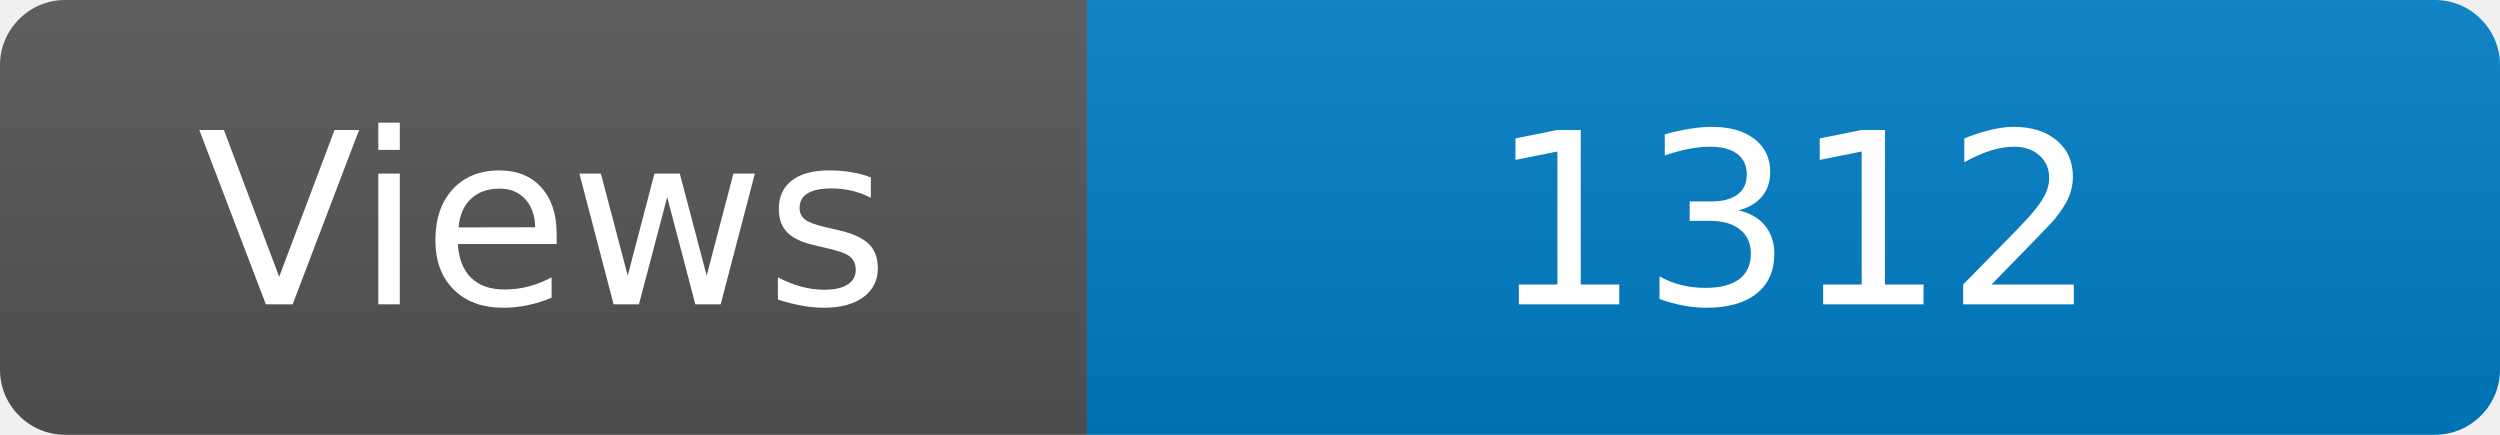
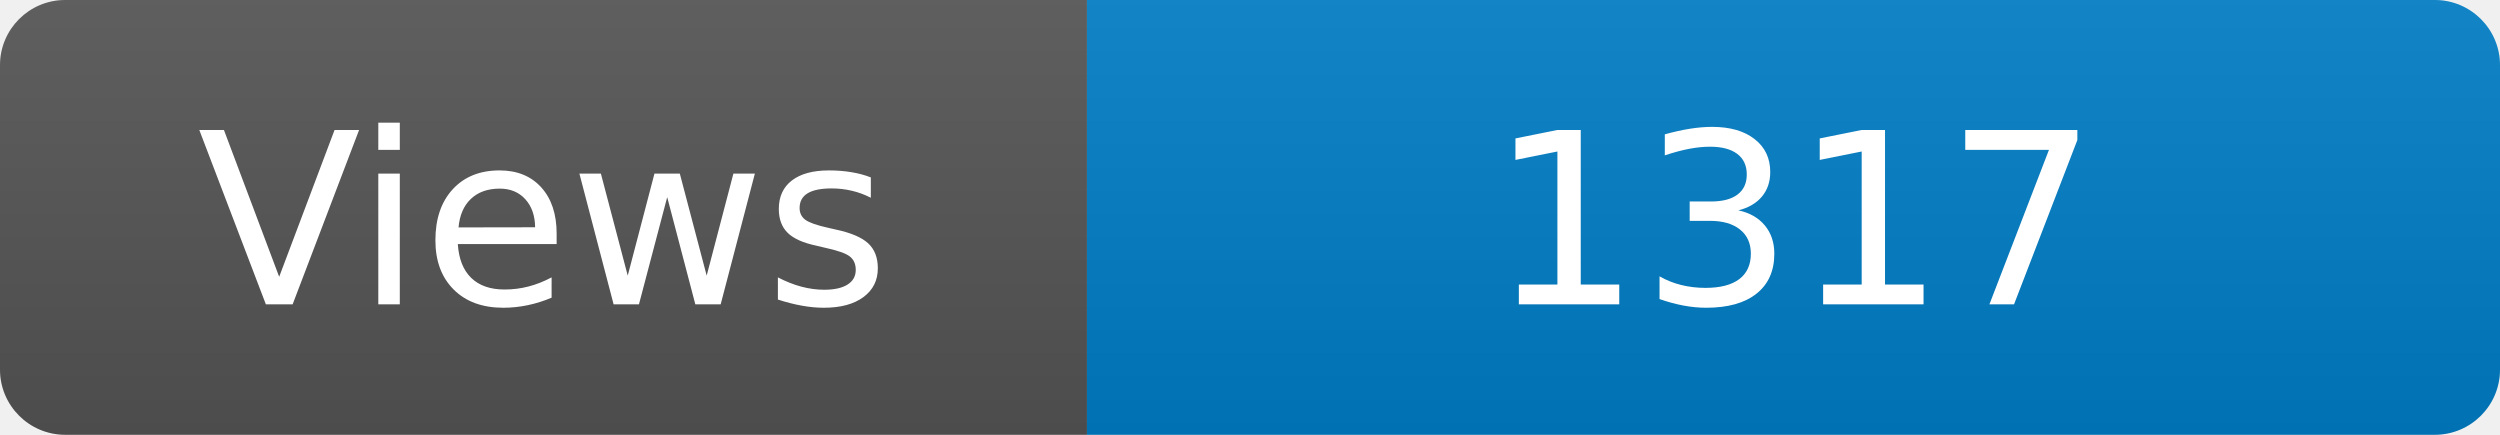
<svg xmlns="http://www.w3.org/2000/svg" width="115" height="20" role="img" aria-label="Maintained?: yes">
  <linearGradient id="s" x2="0" y2="100%">
    <stop offset="0" stop-color="#bbb" stop-opacity=".1" />
    <stop offset="1" stop-opacity=".1" />
  </linearGradient>
  <clipPath id="r">
    <rect width="115" height="20" rx="3" fill="#fff" />
  </clipPath>
  <g clip-path="url(#r)">
    <rect width="50" height="20" fill="#555" />
    <rect x="50" width="160" height="20" fill="#007ec6" />
    <rect width="115" height="20" fill="url(#s)" />
  </g>
  <g fill="#fff" text-anchor="middle" font-family="Verdana,Geneva,DejaVu Sans,sans-serif" font-size="110">
    <text x="250" y="140" transform="scale(.1)" fill="#fff">Views</text>
-     <text x="825" y="140" transform="scale(.1)" fill="#fff">1312</text>
+     <text x="825" y="140" transform="scale(.1)" fill="#fff">1317</text>
  </g>
</svg>
